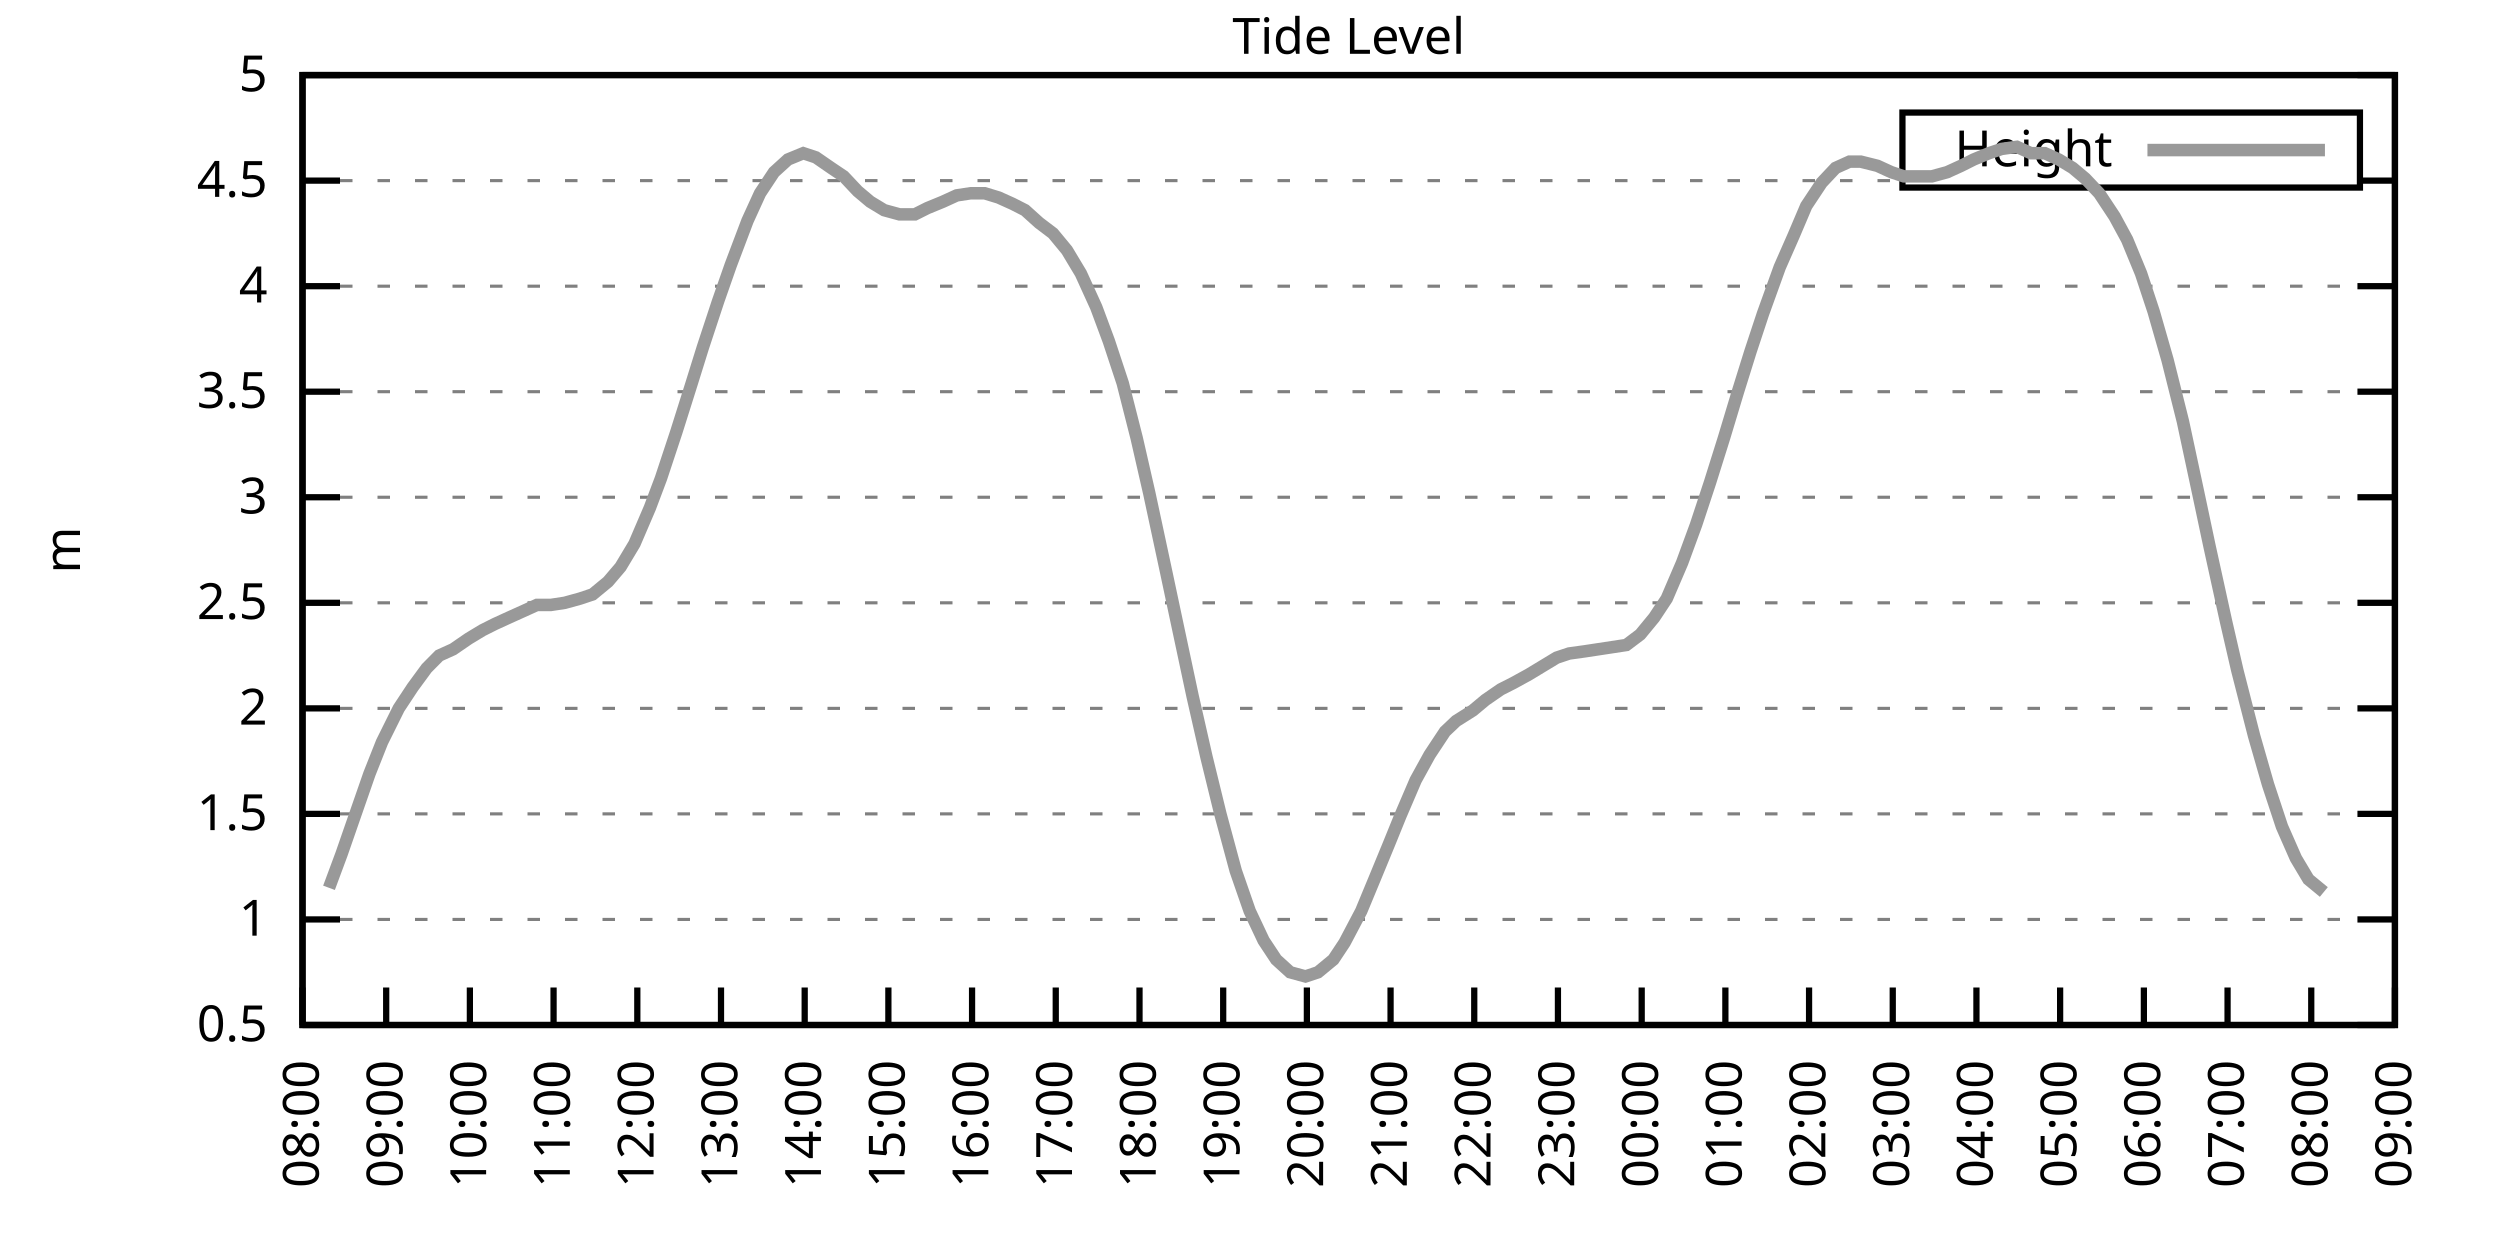
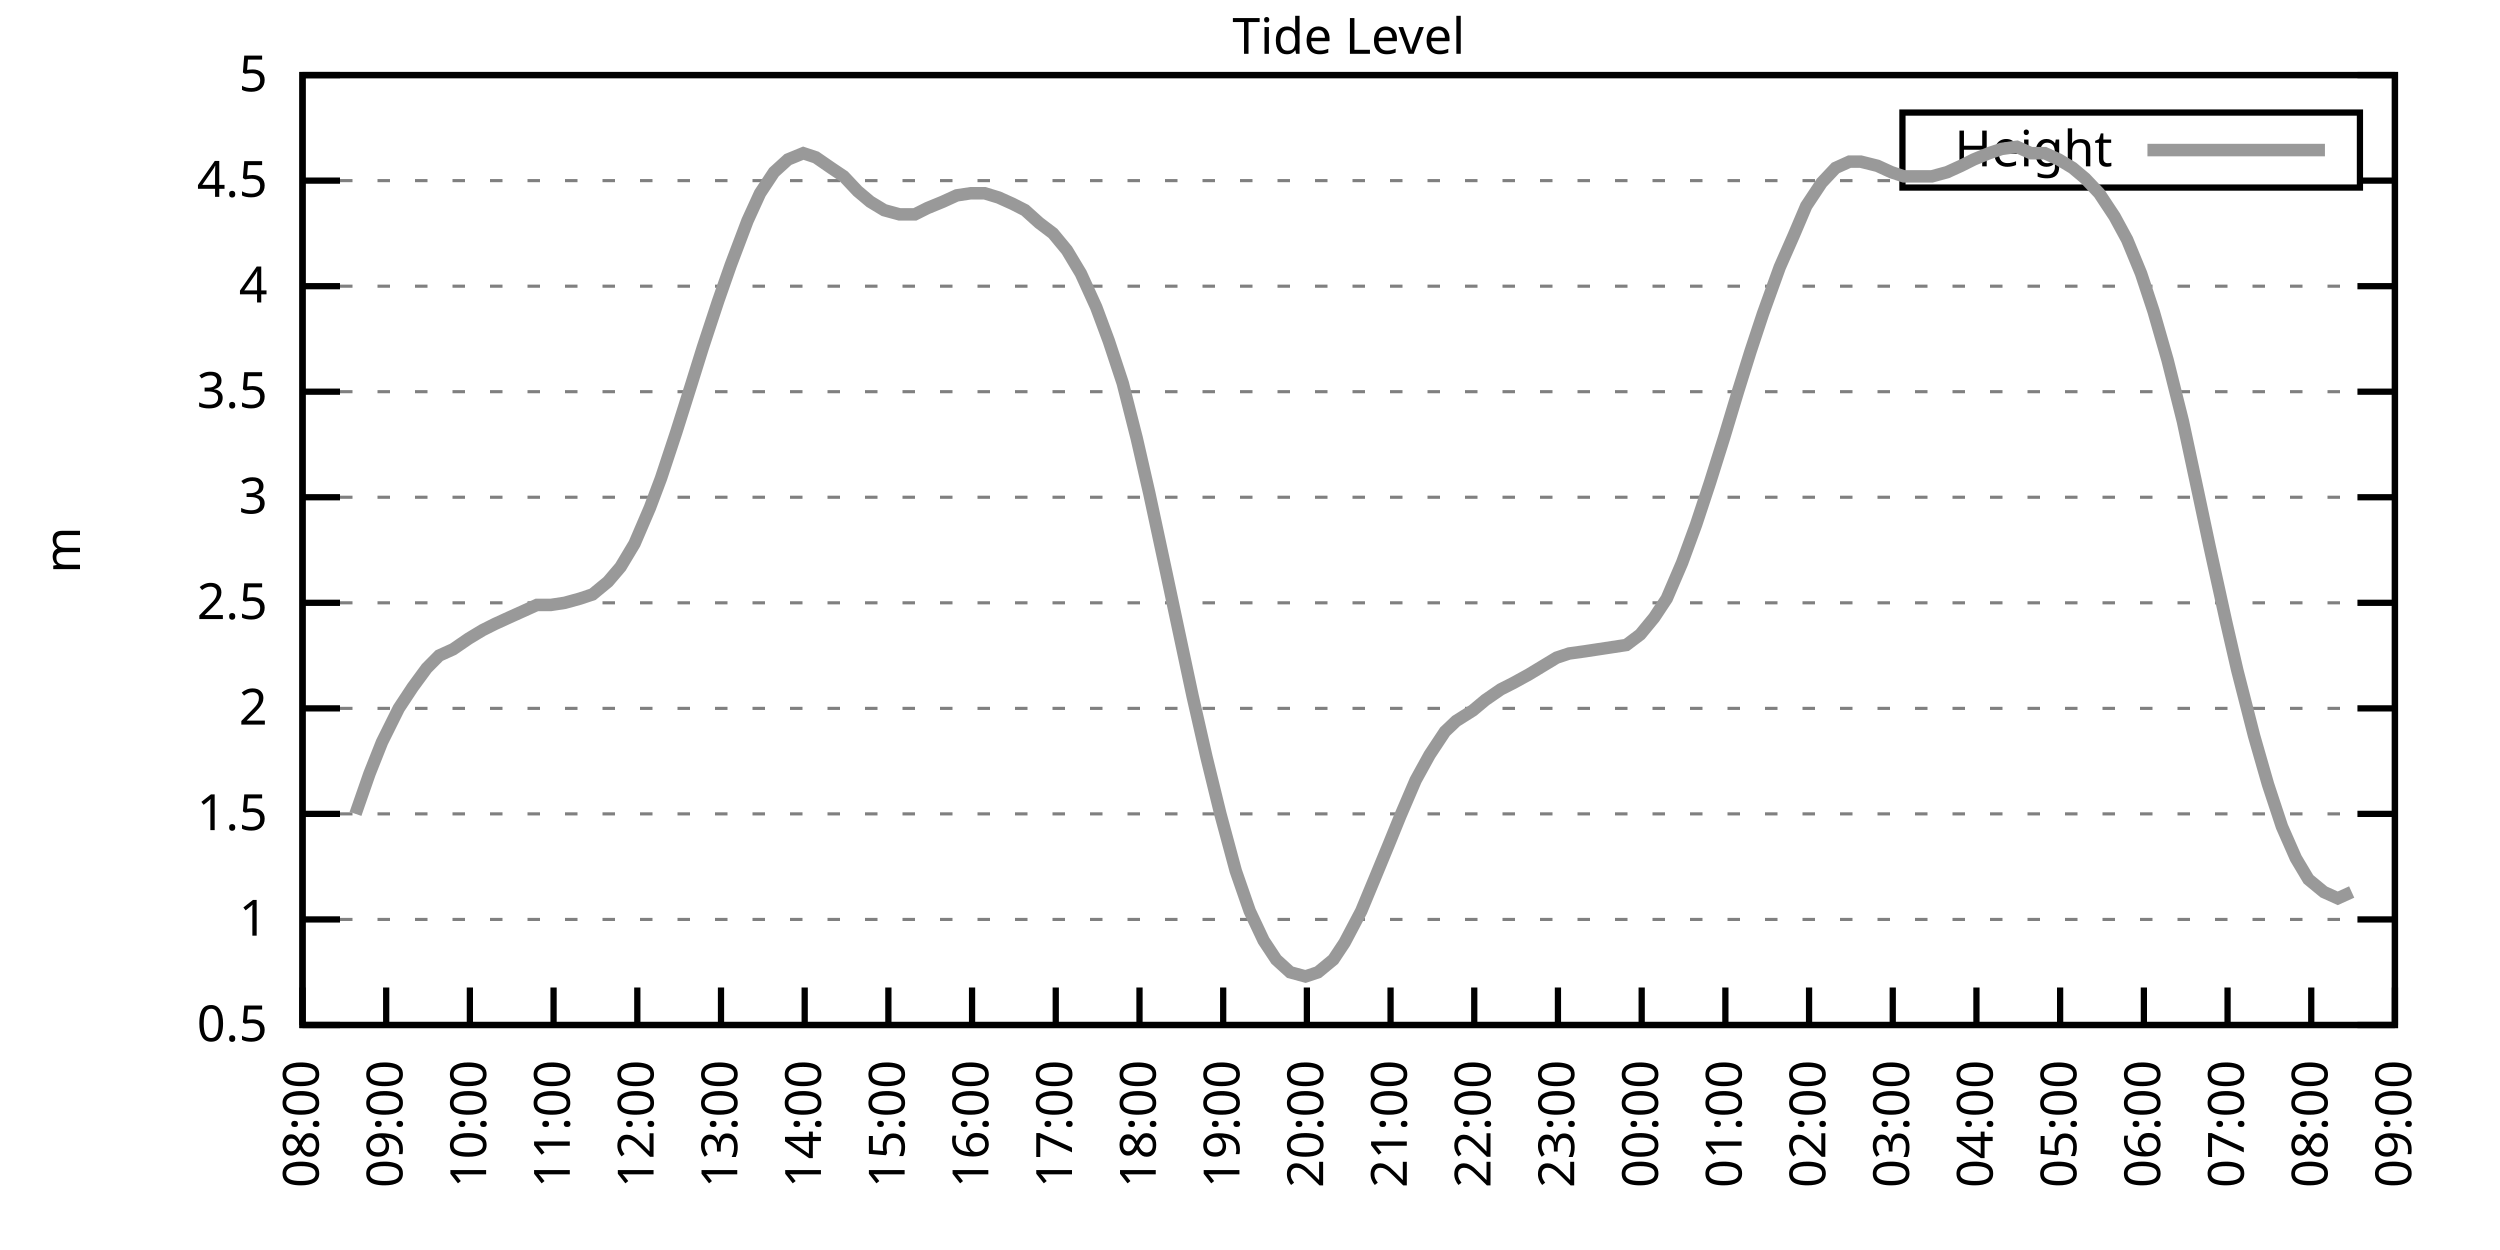
<svg xmlns="http://www.w3.org/2000/svg" xmlns:xlink="http://www.w3.org/1999/xlink" width="400" height="200" viewBox="0 0 400 200">
  <g id="gnuplot_canvas">
    <rect x="0" y="0" width="400" height="200" fill="none" />
    <defs>
      <circle id="gpDot" r="0.5" stroke-width="0.5" stroke="currentColor" />
      <path id="gpPt0" stroke-width="0.333" stroke="currentColor" d="M-1,0 h2 M0,-1 v2" />
      <path id="gpPt1" stroke-width="0.333" stroke="currentColor" d="M-1,-1 L1,1 M1,-1 L-1,1" />
      <path id="gpPt2" stroke-width="0.333" stroke="currentColor" d="M-1,0 L1,0 M0,-1 L0,1 M-1,-1 L1,1 M-1,1 L1,-1" />
      <rect id="gpPt3" stroke-width="0.333" stroke="currentColor" x="-1" y="-1" width="2" height="2" />
      <rect id="gpPt4" stroke-width="0.333" stroke="currentColor" fill="currentColor" x="-1" y="-1" width="2" height="2" />
      <circle id="gpPt5" stroke-width="0.333" stroke="currentColor" cx="0" cy="0" r="1" />
      <use xlink:href="#gpPt5" id="gpPt6" fill="currentColor" stroke="none" />
      <path id="gpPt7" stroke-width="0.333" stroke="currentColor" d="M0,-1.33 L-1.33,0.67 L1.33,0.67 z" />
      <use xlink:href="#gpPt7" id="gpPt8" fill="currentColor" stroke="none" />
      <use xlink:href="#gpPt7" id="gpPt9" stroke="currentColor" transform="rotate(180)" />
      <use xlink:href="#gpPt9" id="gpPt10" fill="currentColor" stroke="none" />
      <use xlink:href="#gpPt3" id="gpPt11" stroke="currentColor" transform="rotate(45)" />
      <use xlink:href="#gpPt11" id="gpPt12" fill="currentColor" stroke="none" />
      <path id="gpPt13" stroke-width="0.333" stroke="currentColor" d="M0,1.330 L1.265,0.411 L0.782,-1.067 L-0.782,-1.076 L-1.265,0.411 z" />
      <use xlink:href="#gpPt13" id="gpPt14" fill="currentColor" stroke="none" />
      <filter id="textbox" filterUnits="objectBoundingBox" x="0" y="0" height="1" width="1">
        <feFlood flood-color="white" flood-opacity="1" result="bgnd" />
        <feComposite in="SourceGraphic" in2="bgnd" operator="atop" />
      </filter>
      <filter id="greybox" filterUnits="objectBoundingBox" x="0" y="0" height="1" width="1">
        <feFlood flood-color="lightgrey" flood-opacity="1" result="grey" />
        <feComposite in="SourceGraphic" in2="grey" operator="atop" />
      </filter>
    </defs>
    <g fill="none" color="white" stroke="currentColor" stroke-width="1.00" stroke-linecap="butt" stroke-linejoin="miter">
</g>
    <g fill="none" color="black" stroke="currentColor" stroke-width="1.00" stroke-linecap="butt" stroke-linejoin="miter">
      <g stroke="none" shape-rendering="crispEdges">
        <polygon fill="rgb(255, 255, 255)" points="48.40,164.00 383.18,164.00 383.18,12.02 48.40,12.02 " />
      </g>
    </g>
    <g fill="none" color="black" stroke="currentColor" stroke-width="1.00" stroke-linecap="butt" stroke-linejoin="miter">
</g>
    <g fill="none" color="black" stroke="black" stroke-width="0.50" stroke-linecap="butt" stroke-linejoin="miter">
</g>
    <g fill="none" color="gray" stroke="currentColor" stroke-width="0.50" stroke-linecap="butt" stroke-linejoin="miter">
      <path stroke="gray" stroke-dasharray="2,4" class="gridline" d="M48.40,164.00 L383.19,164.00  " />
    </g>
    <g fill="none" color="gray" stroke="gray" stroke-width="1.00" stroke-linecap="butt" stroke-linejoin="miter">
</g>
    <g fill="none" color="black" stroke="currentColor" stroke-width="1.00" stroke-linecap="butt" stroke-linejoin="miter">
      <path stroke="black" d="M48.40,164.00 L54.40,164.00 M383.19,164.00 L377.19,164.00  " />
      <g transform="translate(42.80,166.60)" stroke="none" fill="black" font-family="Sans" font-size="8.00" text-anchor="end">
        <text>
          <tspan font-family="Sans"> 0.5</tspan>
        </text>
      </g>
    </g>
    <g fill="none" color="black" stroke="currentColor" stroke-width="1.00" stroke-linecap="butt" stroke-linejoin="miter">
</g>
    <g fill="none" color="black" stroke="black" stroke-width="0.50" stroke-linecap="butt" stroke-linejoin="miter">
</g>
    <g fill="none" color="gray" stroke="currentColor" stroke-width="0.50" stroke-linecap="butt" stroke-linejoin="miter">
      <path stroke="gray" stroke-dasharray="2,4" class="gridline" d="M48.40,147.11 L383.19,147.11  " />
    </g>
    <g fill="none" color="gray" stroke="gray" stroke-width="1.00" stroke-linecap="butt" stroke-linejoin="miter">
</g>
    <g fill="none" color="black" stroke="currentColor" stroke-width="1.00" stroke-linecap="butt" stroke-linejoin="miter">
      <path stroke="black" d="M48.40,147.11 L54.40,147.11 M383.19,147.11 L377.19,147.11  " />
      <g transform="translate(42.80,149.71)" stroke="none" fill="black" font-family="Sans" font-size="8.00" text-anchor="end">
        <text>
          <tspan font-family="Sans"> 1</tspan>
        </text>
      </g>
    </g>
    <g fill="none" color="black" stroke="currentColor" stroke-width="1.00" stroke-linecap="butt" stroke-linejoin="miter">
</g>
    <g fill="none" color="black" stroke="black" stroke-width="0.50" stroke-linecap="butt" stroke-linejoin="miter">
</g>
    <g fill="none" color="gray" stroke="currentColor" stroke-width="0.50" stroke-linecap="butt" stroke-linejoin="miter">
      <path stroke="gray" stroke-dasharray="2,4" class="gridline" d="M48.40,130.22 L383.19,130.22  " />
    </g>
    <g fill="none" color="gray" stroke="gray" stroke-width="1.00" stroke-linecap="butt" stroke-linejoin="miter">
</g>
    <g fill="none" color="black" stroke="currentColor" stroke-width="1.00" stroke-linecap="butt" stroke-linejoin="miter">
      <path stroke="black" d="M48.40,130.22 L54.40,130.22 M383.19,130.22 L377.19,130.22  " />
      <g transform="translate(42.80,132.82)" stroke="none" fill="black" font-family="Sans" font-size="8.00" text-anchor="end">
        <text>
          <tspan font-family="Sans"> 1.5</tspan>
        </text>
      </g>
    </g>
    <g fill="none" color="black" stroke="currentColor" stroke-width="1.00" stroke-linecap="butt" stroke-linejoin="miter">
</g>
    <g fill="none" color="black" stroke="black" stroke-width="0.50" stroke-linecap="butt" stroke-linejoin="miter">
</g>
    <g fill="none" color="gray" stroke="currentColor" stroke-width="0.50" stroke-linecap="butt" stroke-linejoin="miter">
      <path stroke="gray" stroke-dasharray="2,4" class="gridline" d="M48.40,113.34 L383.19,113.34  " />
    </g>
    <g fill="none" color="gray" stroke="gray" stroke-width="1.00" stroke-linecap="butt" stroke-linejoin="miter">
</g>
    <g fill="none" color="black" stroke="currentColor" stroke-width="1.00" stroke-linecap="butt" stroke-linejoin="miter">
      <path stroke="black" d="M48.40,113.34 L54.40,113.34 M383.19,113.34 L377.19,113.34  " />
      <g transform="translate(42.80,115.94)" stroke="none" fill="black" font-family="Sans" font-size="8.00" text-anchor="end">
        <text>
          <tspan font-family="Sans"> 2</tspan>
        </text>
      </g>
    </g>
    <g fill="none" color="black" stroke="currentColor" stroke-width="1.00" stroke-linecap="butt" stroke-linejoin="miter">
</g>
    <g fill="none" color="black" stroke="black" stroke-width="0.50" stroke-linecap="butt" stroke-linejoin="miter">
</g>
    <g fill="none" color="gray" stroke="currentColor" stroke-width="0.50" stroke-linecap="butt" stroke-linejoin="miter">
      <path stroke="gray" stroke-dasharray="2,4" class="gridline" d="M48.40,96.45 L383.19,96.45  " />
    </g>
    <g fill="none" color="gray" stroke="gray" stroke-width="1.00" stroke-linecap="butt" stroke-linejoin="miter">
</g>
    <g fill="none" color="black" stroke="currentColor" stroke-width="1.00" stroke-linecap="butt" stroke-linejoin="miter">
      <path stroke="black" d="M48.40,96.45 L54.40,96.45 M383.19,96.45 L377.19,96.45  " />
      <g transform="translate(42.80,99.05)" stroke="none" fill="black" font-family="Sans" font-size="8.00" text-anchor="end">
        <text>
          <tspan font-family="Sans"> 2.5</tspan>
        </text>
      </g>
    </g>
    <g fill="none" color="black" stroke="currentColor" stroke-width="1.00" stroke-linecap="butt" stroke-linejoin="miter">
</g>
    <g fill="none" color="black" stroke="black" stroke-width="0.50" stroke-linecap="butt" stroke-linejoin="miter">
</g>
    <g fill="none" color="gray" stroke="currentColor" stroke-width="0.50" stroke-linecap="butt" stroke-linejoin="miter">
      <path stroke="gray" stroke-dasharray="2,4" class="gridline" d="M48.40,79.56 L383.19,79.56  " />
    </g>
    <g fill="none" color="gray" stroke="gray" stroke-width="1.00" stroke-linecap="butt" stroke-linejoin="miter">
</g>
    <g fill="none" color="black" stroke="currentColor" stroke-width="1.00" stroke-linecap="butt" stroke-linejoin="miter">
      <path stroke="black" d="M48.40,79.56 L54.40,79.56 M383.19,79.56 L377.19,79.56  " />
      <g transform="translate(42.80,82.16)" stroke="none" fill="black" font-family="Sans" font-size="8.00" text-anchor="end">
        <text>
          <tspan font-family="Sans"> 3</tspan>
        </text>
      </g>
    </g>
    <g fill="none" color="black" stroke="currentColor" stroke-width="1.00" stroke-linecap="butt" stroke-linejoin="miter">
</g>
    <g fill="none" color="black" stroke="black" stroke-width="0.50" stroke-linecap="butt" stroke-linejoin="miter">
</g>
    <g fill="none" color="gray" stroke="currentColor" stroke-width="0.50" stroke-linecap="butt" stroke-linejoin="miter">
      <path stroke="gray" stroke-dasharray="2,4" class="gridline" d="M48.40,62.67 L383.19,62.67  " />
    </g>
    <g fill="none" color="gray" stroke="gray" stroke-width="1.00" stroke-linecap="butt" stroke-linejoin="miter">
</g>
    <g fill="none" color="black" stroke="currentColor" stroke-width="1.00" stroke-linecap="butt" stroke-linejoin="miter">
      <path stroke="black" d="M48.40,62.67 L54.40,62.67 M383.19,62.67 L377.19,62.67  " />
      <g transform="translate(42.80,65.27)" stroke="none" fill="black" font-family="Sans" font-size="8.00" text-anchor="end">
        <text>
          <tspan font-family="Sans"> 3.5</tspan>
        </text>
      </g>
    </g>
    <g fill="none" color="black" stroke="currentColor" stroke-width="1.00" stroke-linecap="butt" stroke-linejoin="miter">
</g>
    <g fill="none" color="black" stroke="black" stroke-width="0.50" stroke-linecap="butt" stroke-linejoin="miter">
</g>
    <g fill="none" color="gray" stroke="currentColor" stroke-width="0.50" stroke-linecap="butt" stroke-linejoin="miter">
      <path stroke="gray" stroke-dasharray="2,4" class="gridline" d="M48.40,45.79 L383.19,45.79  " />
    </g>
    <g fill="none" color="gray" stroke="gray" stroke-width="1.00" stroke-linecap="butt" stroke-linejoin="miter">
</g>
    <g fill="none" color="black" stroke="currentColor" stroke-width="1.00" stroke-linecap="butt" stroke-linejoin="miter">
      <path stroke="black" d="M48.40,45.79 L54.40,45.79 M383.19,45.79 L377.19,45.79  " />
      <g transform="translate(42.80,48.39)" stroke="none" fill="black" font-family="Sans" font-size="8.00" text-anchor="end">
        <text>
          <tspan font-family="Sans"> 4</tspan>
        </text>
      </g>
    </g>
    <g fill="none" color="black" stroke="currentColor" stroke-width="1.00" stroke-linecap="butt" stroke-linejoin="miter">
</g>
    <g fill="none" color="black" stroke="black" stroke-width="0.50" stroke-linecap="butt" stroke-linejoin="miter">
</g>
    <g fill="none" color="gray" stroke="currentColor" stroke-width="0.50" stroke-linecap="butt" stroke-linejoin="miter">
      <path stroke="gray" stroke-dasharray="2,4" class="gridline" d="M48.40,28.90 L304.39,28.90 M377.59,28.90 L383.19,28.90  " />
    </g>
    <g fill="none" color="gray" stroke="gray" stroke-width="1.00" stroke-linecap="butt" stroke-linejoin="miter">
</g>
    <g fill="none" color="black" stroke="currentColor" stroke-width="1.00" stroke-linecap="butt" stroke-linejoin="miter">
      <path stroke="black" d="M48.40,28.90 L54.40,28.90 M383.19,28.90 L377.19,28.90  " />
      <g transform="translate(42.80,31.50)" stroke="none" fill="black" font-family="Sans" font-size="8.00" text-anchor="end">
        <text>
          <tspan font-family="Sans"> 4.5</tspan>
        </text>
      </g>
    </g>
    <g fill="none" color="black" stroke="currentColor" stroke-width="1.00" stroke-linecap="butt" stroke-linejoin="miter">
</g>
    <g fill="none" color="black" stroke="black" stroke-width="0.50" stroke-linecap="butt" stroke-linejoin="miter">
</g>
    <g fill="none" color="gray" stroke="currentColor" stroke-width="0.50" stroke-linecap="butt" stroke-linejoin="miter">
      <path stroke="gray" stroke-dasharray="2,4" class="gridline" d="M48.40,12.01 L383.19,12.01  " />
    </g>
    <g fill="none" color="gray" stroke="gray" stroke-width="1.00" stroke-linecap="butt" stroke-linejoin="miter">
</g>
    <g fill="none" color="black" stroke="currentColor" stroke-width="1.00" stroke-linecap="butt" stroke-linejoin="miter">
      <path stroke="black" d="M48.40,12.01 L54.40,12.01 M383.19,12.01 L377.19,12.01  " />
      <g transform="translate(42.80,14.61)" stroke="none" fill="black" font-family="Sans" font-size="8.00" text-anchor="end">
        <text>
          <tspan font-family="Sans"> 5</tspan>
        </text>
      </g>
    </g>
    <g fill="none" color="black" stroke="currentColor" stroke-width="1.00" stroke-linecap="butt" stroke-linejoin="miter">
      <path stroke="black" d="M48.40,164.00 L48.40,158.00  " />
      <g transform="translate(51.00,169.60) rotate(270.00)" stroke="none" fill="black" font-family="Sans" font-size="8.00" text-anchor="end">
        <text>
          <tspan font-family="Sans">08:00</tspan>
        </text>
      </g>
    </g>
    <g fill="none" color="black" stroke="currentColor" stroke-width="1.00" stroke-linecap="butt" stroke-linejoin="miter">
      <path stroke="black" d="M61.79,164.00 L61.79,158.00  " />
      <g transform="translate(64.39,169.60) rotate(270.00)" stroke="none" fill="black" font-family="Sans" font-size="8.00" text-anchor="end">
        <text>
          <tspan font-family="Sans">09:00</tspan>
        </text>
      </g>
    </g>
    <g fill="none" color="black" stroke="currentColor" stroke-width="1.00" stroke-linecap="butt" stroke-linejoin="miter">
      <path stroke="black" d="M75.18,164.00 L75.18,158.00  " />
      <g transform="translate(77.78,169.60) rotate(270.00)" stroke="none" fill="black" font-family="Sans" font-size="8.00" text-anchor="end">
        <text>
          <tspan font-family="Sans">10:00</tspan>
        </text>
      </g>
    </g>
    <g fill="none" color="black" stroke="currentColor" stroke-width="1.00" stroke-linecap="butt" stroke-linejoin="miter">
      <path stroke="black" d="M88.57,164.00 L88.57,158.00  " />
      <g transform="translate(91.17,169.60) rotate(270.00)" stroke="none" fill="black" font-family="Sans" font-size="8.00" text-anchor="end">
        <text>
          <tspan font-family="Sans">11:00</tspan>
        </text>
      </g>
    </g>
    <g fill="none" color="black" stroke="currentColor" stroke-width="1.00" stroke-linecap="butt" stroke-linejoin="miter">
      <path stroke="black" d="M101.97,164.00 L101.97,158.00  " />
      <g transform="translate(104.57,169.60) rotate(270.00)" stroke="none" fill="black" font-family="Sans" font-size="8.00" text-anchor="end">
        <text>
          <tspan font-family="Sans">12:00</tspan>
        </text>
      </g>
    </g>
    <g fill="none" color="black" stroke="currentColor" stroke-width="1.00" stroke-linecap="butt" stroke-linejoin="miter">
      <path stroke="black" d="M115.36,164.00 L115.36,158.00  " />
      <g transform="translate(117.96,169.60) rotate(270.00)" stroke="none" fill="black" font-family="Sans" font-size="8.00" text-anchor="end">
        <text>
          <tspan font-family="Sans">13:00</tspan>
        </text>
      </g>
    </g>
    <g fill="none" color="black" stroke="currentColor" stroke-width="1.00" stroke-linecap="butt" stroke-linejoin="miter">
      <path stroke="black" d="M128.75,164.00 L128.75,158.00  " />
      <g transform="translate(131.35,169.60) rotate(270.00)" stroke="none" fill="black" font-family="Sans" font-size="8.00" text-anchor="end">
        <text>
          <tspan font-family="Sans">14:00</tspan>
        </text>
      </g>
    </g>
    <g fill="none" color="black" stroke="currentColor" stroke-width="1.00" stroke-linecap="butt" stroke-linejoin="miter">
      <path stroke="black" d="M142.14,164.00 L142.14,158.00  " />
      <g transform="translate(144.74,169.60) rotate(270.00)" stroke="none" fill="black" font-family="Sans" font-size="8.00" text-anchor="end">
        <text>
          <tspan font-family="Sans">15:00</tspan>
        </text>
      </g>
    </g>
    <g fill="none" color="black" stroke="currentColor" stroke-width="1.00" stroke-linecap="butt" stroke-linejoin="miter">
      <path stroke="black" d="M155.53,164.00 L155.53,158.00  " />
      <g transform="translate(158.13,169.60) rotate(270.00)" stroke="none" fill="black" font-family="Sans" font-size="8.00" text-anchor="end">
        <text>
          <tspan font-family="Sans">16:00</tspan>
        </text>
      </g>
    </g>
    <g fill="none" color="black" stroke="currentColor" stroke-width="1.00" stroke-linecap="butt" stroke-linejoin="miter">
      <path stroke="black" d="M168.92,164.00 L168.92,158.00  " />
      <g transform="translate(171.52,169.60) rotate(270.00)" stroke="none" fill="black" font-family="Sans" font-size="8.00" text-anchor="end">
        <text>
          <tspan font-family="Sans">17:00</tspan>
        </text>
      </g>
    </g>
    <g fill="none" color="black" stroke="currentColor" stroke-width="1.00" stroke-linecap="butt" stroke-linejoin="miter">
      <path stroke="black" d="M182.32,164.00 L182.32,158.00  " />
      <g transform="translate(184.92,169.60) rotate(270.00)" stroke="none" fill="black" font-family="Sans" font-size="8.00" text-anchor="end">
        <text>
          <tspan font-family="Sans">18:00</tspan>
        </text>
      </g>
    </g>
    <g fill="none" color="black" stroke="currentColor" stroke-width="1.00" stroke-linecap="butt" stroke-linejoin="miter">
      <path stroke="black" d="M195.71,164.00 L195.71,158.00  " />
      <g transform="translate(198.31,169.60) rotate(270.00)" stroke="none" fill="black" font-family="Sans" font-size="8.00" text-anchor="end">
        <text>
          <tspan font-family="Sans">19:00</tspan>
        </text>
      </g>
    </g>
    <g fill="none" color="black" stroke="currentColor" stroke-width="1.00" stroke-linecap="butt" stroke-linejoin="miter">
      <path stroke="black" d="M209.10,164.00 L209.10,158.00  " />
      <g transform="translate(211.70,169.60) rotate(270.00)" stroke="none" fill="black" font-family="Sans" font-size="8.00" text-anchor="end">
        <text>
          <tspan font-family="Sans">20:00</tspan>
        </text>
      </g>
    </g>
    <g fill="none" color="black" stroke="currentColor" stroke-width="1.00" stroke-linecap="butt" stroke-linejoin="miter">
      <path stroke="black" d="M222.49,164.00 L222.49,158.00  " />
      <g transform="translate(225.09,169.60) rotate(270.00)" stroke="none" fill="black" font-family="Sans" font-size="8.00" text-anchor="end">
        <text>
          <tspan font-family="Sans">21:00</tspan>
        </text>
      </g>
    </g>
    <g fill="none" color="black" stroke="currentColor" stroke-width="1.00" stroke-linecap="butt" stroke-linejoin="miter">
      <path stroke="black" d="M235.88,164.00 L235.88,158.00  " />
      <g transform="translate(238.48,169.60) rotate(270.00)" stroke="none" fill="black" font-family="Sans" font-size="8.00" text-anchor="end">
        <text>
          <tspan font-family="Sans">22:00</tspan>
        </text>
      </g>
    </g>
    <g fill="none" color="black" stroke="currentColor" stroke-width="1.00" stroke-linecap="butt" stroke-linejoin="miter">
      <path stroke="black" d="M249.27,164.00 L249.27,158.00  " />
      <g transform="translate(251.87,169.60) rotate(270.00)" stroke="none" fill="black" font-family="Sans" font-size="8.00" text-anchor="end">
        <text>
          <tspan font-family="Sans">23:00</tspan>
        </text>
      </g>
    </g>
    <g fill="none" color="black" stroke="currentColor" stroke-width="1.00" stroke-linecap="butt" stroke-linejoin="miter">
      <path stroke="black" d="M262.67,164.00 L262.67,158.00  " />
      <g transform="translate(265.27,169.60) rotate(270.00)" stroke="none" fill="black" font-family="Sans" font-size="8.00" text-anchor="end">
        <text>
          <tspan font-family="Sans">00:00</tspan>
        </text>
      </g>
    </g>
    <g fill="none" color="black" stroke="currentColor" stroke-width="1.00" stroke-linecap="butt" stroke-linejoin="miter">
      <path stroke="black" d="M276.06,164.00 L276.06,158.00  " />
      <g transform="translate(278.66,169.60) rotate(270.00)" stroke="none" fill="black" font-family="Sans" font-size="8.00" text-anchor="end">
        <text>
          <tspan font-family="Sans">01:00</tspan>
        </text>
      </g>
    </g>
    <g fill="none" color="black" stroke="currentColor" stroke-width="1.00" stroke-linecap="butt" stroke-linejoin="miter">
      <path stroke="black" d="M289.45,164.00 L289.45,158.00  " />
      <g transform="translate(292.05,169.60) rotate(270.00)" stroke="none" fill="black" font-family="Sans" font-size="8.00" text-anchor="end">
        <text>
          <tspan font-family="Sans">02:00</tspan>
        </text>
      </g>
    </g>
    <g fill="none" color="black" stroke="currentColor" stroke-width="1.00" stroke-linecap="butt" stroke-linejoin="miter">
      <path stroke="black" d="M302.84,164.00 L302.84,158.00  " />
      <g transform="translate(305.44,169.60) rotate(270.00)" stroke="none" fill="black" font-family="Sans" font-size="8.00" text-anchor="end">
        <text>
          <tspan font-family="Sans">03:00</tspan>
        </text>
      </g>
    </g>
    <g fill="none" color="black" stroke="currentColor" stroke-width="1.00" stroke-linecap="butt" stroke-linejoin="miter">
      <path stroke="black" d="M316.23,164.00 L316.23,158.00  " />
      <g transform="translate(318.83,169.60) rotate(270.00)" stroke="none" fill="black" font-family="Sans" font-size="8.00" text-anchor="end">
        <text>
          <tspan font-family="Sans">04:00</tspan>
        </text>
      </g>
    </g>
    <g fill="none" color="black" stroke="currentColor" stroke-width="1.00" stroke-linecap="butt" stroke-linejoin="miter">
      <path stroke="black" d="M329.62,164.00 L329.62,158.00  " />
      <g transform="translate(332.22,169.60) rotate(270.00)" stroke="none" fill="black" font-family="Sans" font-size="8.00" text-anchor="end">
        <text>
          <tspan font-family="Sans">05:00</tspan>
        </text>
      </g>
    </g>
    <g fill="none" color="black" stroke="currentColor" stroke-width="1.00" stroke-linecap="butt" stroke-linejoin="miter">
      <path stroke="black" d="M343.02,164.00 L343.02,158.00  " />
      <g transform="translate(345.62,169.60) rotate(270.00)" stroke="none" fill="black" font-family="Sans" font-size="8.00" text-anchor="end">
        <text>
          <tspan font-family="Sans">06:00</tspan>
        </text>
      </g>
    </g>
    <g fill="none" color="black" stroke="currentColor" stroke-width="1.00" stroke-linecap="butt" stroke-linejoin="miter">
      <path stroke="black" d="M356.41,164.00 L356.41,158.00  " />
      <g transform="translate(359.01,169.60) rotate(270.00)" stroke="none" fill="black" font-family="Sans" font-size="8.00" text-anchor="end">
        <text>
          <tspan font-family="Sans">07:00</tspan>
        </text>
      </g>
    </g>
    <g fill="none" color="black" stroke="currentColor" stroke-width="1.00" stroke-linecap="butt" stroke-linejoin="miter">
      <path stroke="black" d="M369.80,164.00 L369.80,158.00  " />
      <g transform="translate(372.40,169.60) rotate(270.00)" stroke="none" fill="black" font-family="Sans" font-size="8.00" text-anchor="end">
        <text>
          <tspan font-family="Sans">08:00</tspan>
        </text>
      </g>
    </g>
    <g fill="none" color="black" stroke="currentColor" stroke-width="1.00" stroke-linecap="butt" stroke-linejoin="miter">
      <path stroke="black" d="M383.19,164.00 L383.19,158.00  " />
      <g transform="translate(385.79,169.60) rotate(270.00)" stroke="none" fill="black" font-family="Sans" font-size="8.00" text-anchor="end">
        <text>
          <tspan font-family="Sans">09:00</tspan>
        </text>
      </g>
    </g>
    <g fill="none" color="black" stroke="currentColor" stroke-width="1.00" stroke-linecap="butt" stroke-linejoin="miter">
</g>
    <g fill="none" color="black" stroke="currentColor" stroke-width="1.00" stroke-linecap="butt" stroke-linejoin="miter">
      <path stroke="black" d="M48.40,12.01 L48.40,164.00 L383.19,164.00 L383.19,12.01 L48.40,12.01 Z  " />
    </g>
    <g fill="none" color="black" stroke="currentColor" stroke-width="1.00" stroke-linecap="butt" stroke-linejoin="miter">
</g>
    <g fill="none" color="black" stroke="currentColor" stroke-width="1.00" stroke-linecap="butt" stroke-linejoin="miter">
      <path stroke="black" d="M304.39,30.01 L304.39,18.01 L377.59,18.01 L377.59,30.01 L304.39,30.01 Z  " />
    </g>
    <g id="Tide_level_plot_1">
      <g fill="none" color="white" stroke="black" stroke-width="2.00" stroke-linecap="butt" stroke-linejoin="miter">
</g>
      <g fill="none" color="black" stroke="currentColor" stroke-width="2.00" stroke-linecap="butt" stroke-linejoin="miter">
        <g transform="translate(337.99,26.61)" stroke="none" fill="black" font-family="Sans" font-size="8.00" text-anchor="end">
          <text>
            <tspan font-family="Sans">Height</tspan>
          </text>
        </g>
      </g>
      <g fill="none" color="black" stroke="currentColor" stroke-width="2.00" stroke-linecap="butt" stroke-linejoin="miter">
-         <path stroke="rgb(153, 153, 153)" d="M343.59,24.01 L371.99,24.01 M52.64,142.05 L54.65,136.64 L56.88,130.22 L59.11,123.81 L61.12,118.74 L63.80,113.34   L66.03,109.96 L68.26,106.92 L70.27,104.89 L72.50,103.88 L74.96,102.19 L77.19,100.84 L79.20,99.83 L81.43,98.81   L85.90,96.79 L88.13,96.79 L90.36,96.45 L92.82,95.77 L94.82,95.10 L97.28,93.07 L99.29,90.71 L101.52,86.99   L103.98,81.25 L105.76,76.52 L108.22,69.09 L110.67,61.32 L112.46,55.58 L114.91,48.15 L116.92,42.41 L119.60,35.32   L121.61,30.92 L123.84,27.55 L126.07,25.52 L128.53,24.51 L130.54,25.18 L132.99,26.87 L135.00,28.22 L137.23,30.59   L139.24,32.28 L141.47,33.63 L143.93,34.30 L146.38,34.30 L148.39,33.29 L150.85,32.28 L153.08,31.26 L155.31,30.92   L157.54,30.92 L159.77,31.60 L162.01,32.61 L164.01,33.63 L166.25,35.65 L168.48,37.34 L170.71,40.04 L172.94,43.76   L175.40,49.16 L177.41,54.57 L179.64,61.32 L181.87,70.10 L183.88,78.89 L186.56,91.38 L188.57,100.84 L190.80,111.31   L193.03,121.11 L195.26,130.22 L197.72,139.34 L199.95,145.76 L202.18,150.49 L204.19,153.53 L206.42,155.56 L208.88,156.23   L210.88,155.56 L213.34,153.53 L215.13,150.83 L217.80,145.76 L220.04,140.36 L222.27,134.95 L224.05,130.56 L226.51,124.82   L228.74,120.77 L231.20,117.05 L232.98,115.36 L235.66,113.67 L237.67,111.99 L240.12,110.30 L242.13,109.28 L244.59,107.93   L246.82,106.58 L249.05,105.23 L251.06,104.56 L253.51,104.22 L255.75,103.88 L257.98,103.54 L260.21,103.20 L262.44,101.52   L264.67,98.81 L266.68,95.77 L269.14,90.03 L271.37,83.95 L273.60,77.20 L275.83,70.10 L278.07,62.67 L280.07,56.26   L282.08,50.18 L284.76,42.75 L286.99,37.68 L289.00,32.95 L291.46,29.24 L293.69,26.87 L295.92,25.86 L297.71,25.86   L300.39,26.53 L302.62,27.55 L304.63,28.22 L306.86,28.22 L309.09,28.22 L311.54,27.55 L313.78,26.53 L315.79,25.52   L318.24,24.51 L320.25,23.83 L322.70,23.49 L324.94,24.51 L327.17,24.51 L329.40,25.52 L331.63,26.87 L333.64,28.56   L335.87,30.92 L338.33,34.64 L340.34,38.35 L342.57,43.76 L344.58,49.84 L346.81,57.61 L349.26,67.40 L351.72,78.89   L353.51,87.33 L356.18,99.49 L357.97,107.26 L360.65,117.73 L362.88,125.50 L365.11,132.25 L367.34,137.32 L369.35,140.69   L371.81,142.72  " />
+         <path stroke="rgb(153, 153, 153)" d="M343.59,24.01 L371.99,24.01 M56.88,130.22 L59.11,123.81 L61.12,118.74 L63.80,113.34 L66.03,109.96 L68.26,106.92   L70.27,104.89 L72.50,103.88 L74.96,102.19 L77.19,100.84 L79.20,99.83 L81.43,98.81 L85.90,96.79 L88.13,96.79   L90.36,96.45 L92.82,95.77 L94.82,95.10 L97.28,93.07 L99.29,90.71 L101.52,86.99 L103.98,81.25 L105.76,76.52   L108.22,69.09 L110.67,61.32 L112.46,55.58 L114.91,48.15 L116.92,42.41 L119.60,35.32 L121.61,30.92 L123.84,27.55   L126.07,25.52 L128.53,24.51 L130.54,25.18 L132.99,26.87 L135.00,28.22 L137.23,30.59 L139.24,32.28 L141.47,33.63   L143.93,34.30 L146.38,34.30 L148.39,33.29 L150.85,32.28 L153.08,31.26 L155.31,30.92 L157.54,30.92 L159.77,31.60   L162.01,32.61 L164.01,33.63 L166.25,35.65 L168.48,37.34 L170.71,40.04 L172.94,43.76 L175.40,49.16 L177.41,54.57   L179.64,61.32 L181.87,70.10 L183.88,78.89 L186.56,91.38 L188.57,100.84 L190.80,111.31 L193.03,121.11 L195.26,130.22   L197.72,139.34 L199.95,145.76 L202.18,150.49 L204.19,153.53 L206.42,155.56 L208.88,156.23 L210.88,155.56 L213.34,153.53   L215.13,150.83 L217.80,145.76 L220.04,140.36 L222.27,134.95 L224.05,130.56 L226.51,124.82 L228.74,120.77 L231.20,117.05   L232.98,115.36 L235.66,113.67 L237.67,111.99 L240.12,110.30 L242.13,109.28 L244.59,107.93 L246.82,106.58 L249.05,105.23   L251.06,104.56 L253.51,104.22 L255.75,103.88 L257.98,103.54 L260.21,103.20 L262.44,101.52 L264.67,98.81 L266.68,95.77   L269.14,90.03 L271.37,83.95 L273.60,77.20 L275.83,70.10 L278.07,62.67 L280.07,56.26 L282.08,50.18 L284.76,42.75   L286.99,37.68 L289.00,32.95 L291.46,29.24 L293.69,26.87 L295.92,25.86 L297.71,25.86 L300.39,26.53 L302.62,27.55   L304.63,28.22 L306.86,28.22 L309.09,28.22 L311.54,27.55 L313.78,26.53 L315.79,25.52 L318.24,24.51 L320.25,23.83   L322.70,23.49 L324.94,24.51 L327.17,24.51 L329.40,25.52 L331.63,26.87 L333.64,28.56 L335.87,30.92 L338.33,34.64   L340.34,38.35 L342.57,43.76 L344.58,49.84 L346.81,57.61 L349.26,67.40 L351.72,78.89 L353.51,87.33 L356.18,99.49   L357.97,107.26 L360.65,117.73 L362.88,125.50 L365.11,132.25 L367.34,137.32 L369.35,140.69 L371.81,142.72 L374.04,143.73   L376.27,142.72  " />
      </g>
    </g>
    <g fill="none" color="black" stroke="currentColor" stroke-width="2.00" stroke-linecap="butt" stroke-linejoin="miter">
</g>
    <g fill="none" color="black" stroke="black" stroke-width="1.00" stroke-linecap="butt" stroke-linejoin="miter">
</g>
    <g fill="none" color="black" stroke="currentColor" stroke-width="1.00" stroke-linecap="butt" stroke-linejoin="miter">
      <path stroke="black" d="M48.40,12.01 L48.40,164.00 L383.19,164.00 L383.19,12.01 L48.40,12.01 Z  " />
      <g transform="translate(12.80,88.01) rotate(270.00)" stroke="none" fill="black" font-family="Sans" font-size="8.00" text-anchor="middle">
        <text>
          <tspan font-family="Sans">m</tspan>
        </text>
      </g>
    </g>
    <g fill="none" color="black" stroke="currentColor" stroke-width="1.00" stroke-linecap="butt" stroke-linejoin="miter">
</g>
    <g fill="none" color="black" stroke="currentColor" stroke-width="1.00" stroke-linecap="butt" stroke-linejoin="miter">
      <g transform="translate(215.79,8.61)" stroke="none" fill="black" font-family="Sans" font-size="8.00" text-anchor="middle">
        <text>
          <tspan font-family="Sans">Tide Level</tspan>
        </text>
      </g>
    </g>
    <g fill="none" color="black" stroke="currentColor" stroke-width="1.00" stroke-linecap="butt" stroke-linejoin="miter">
</g>
  </g>
</svg>
